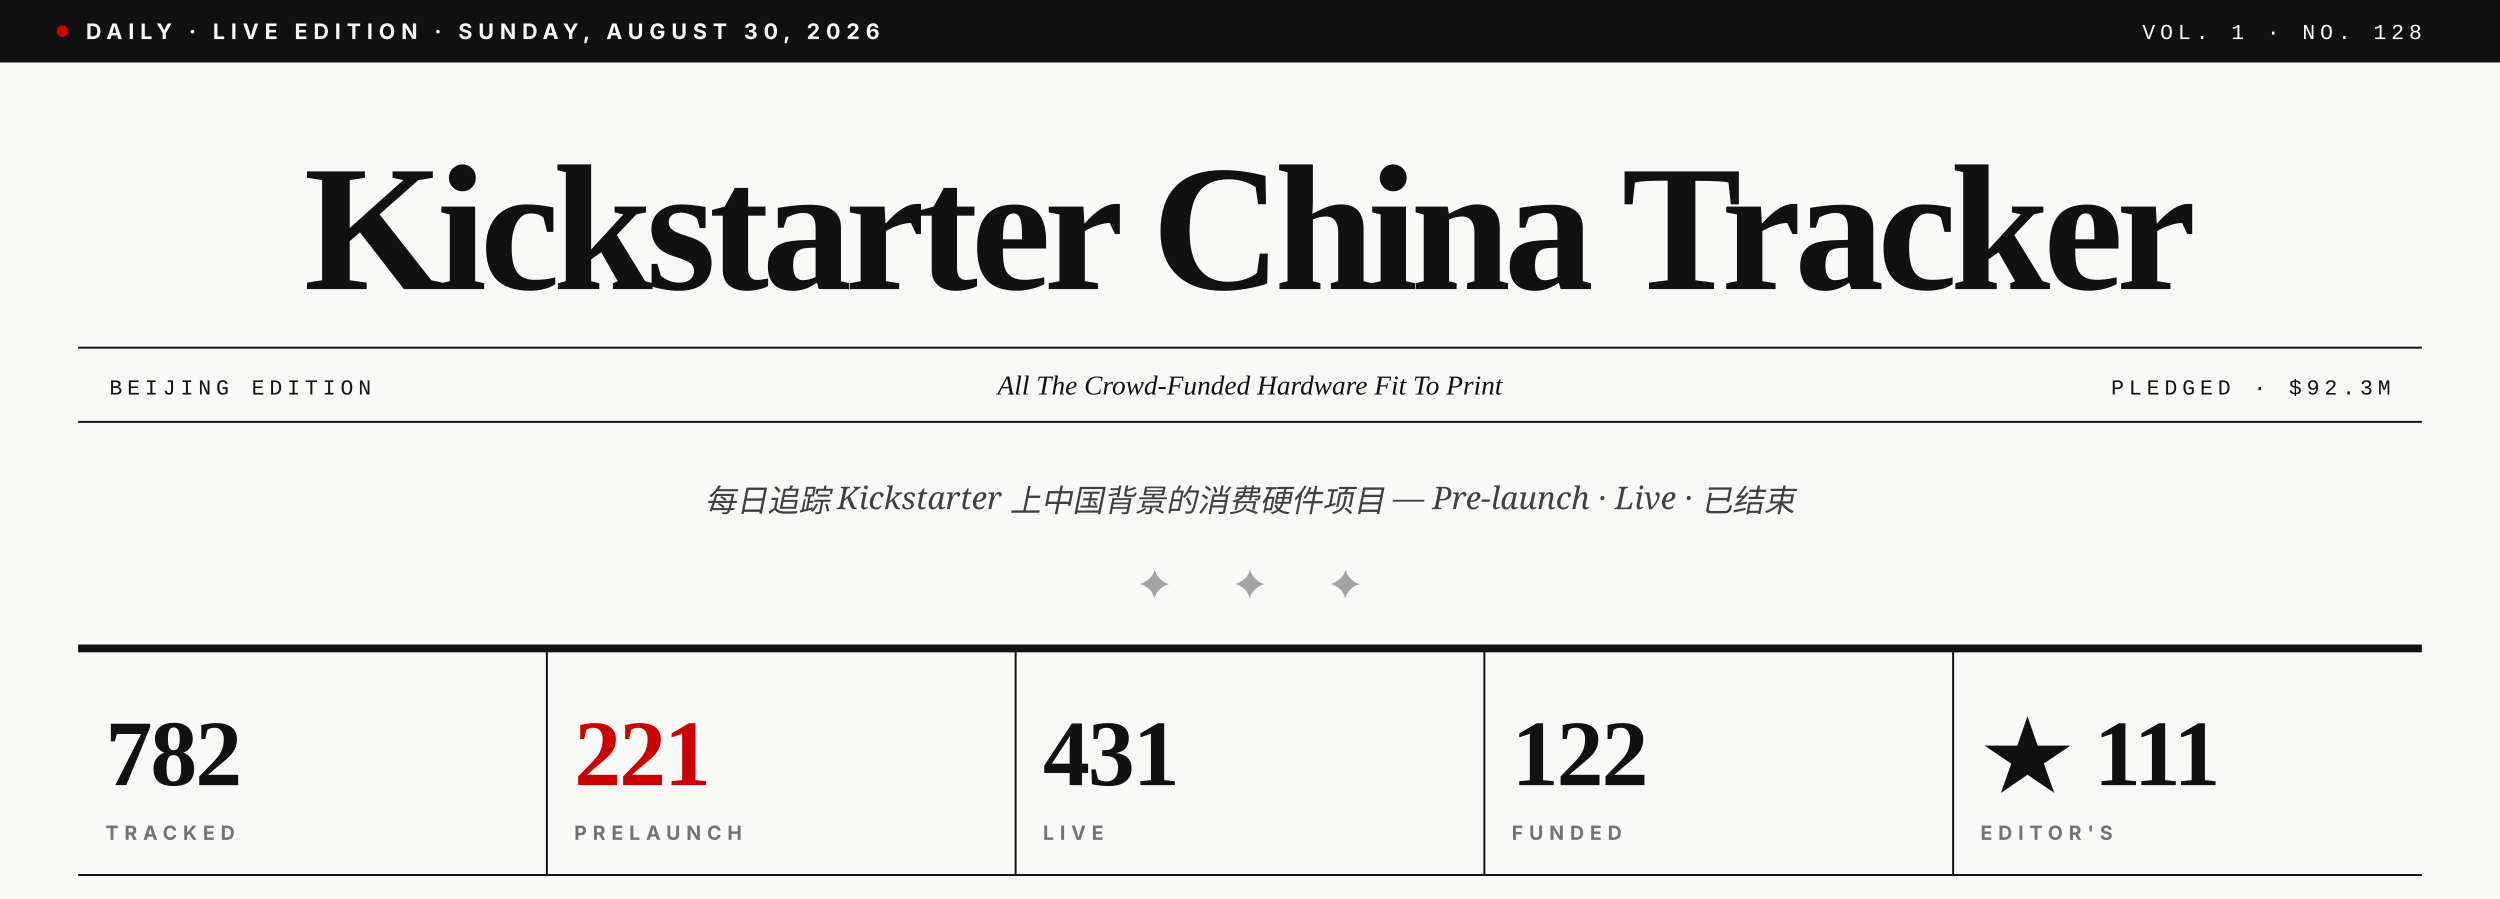
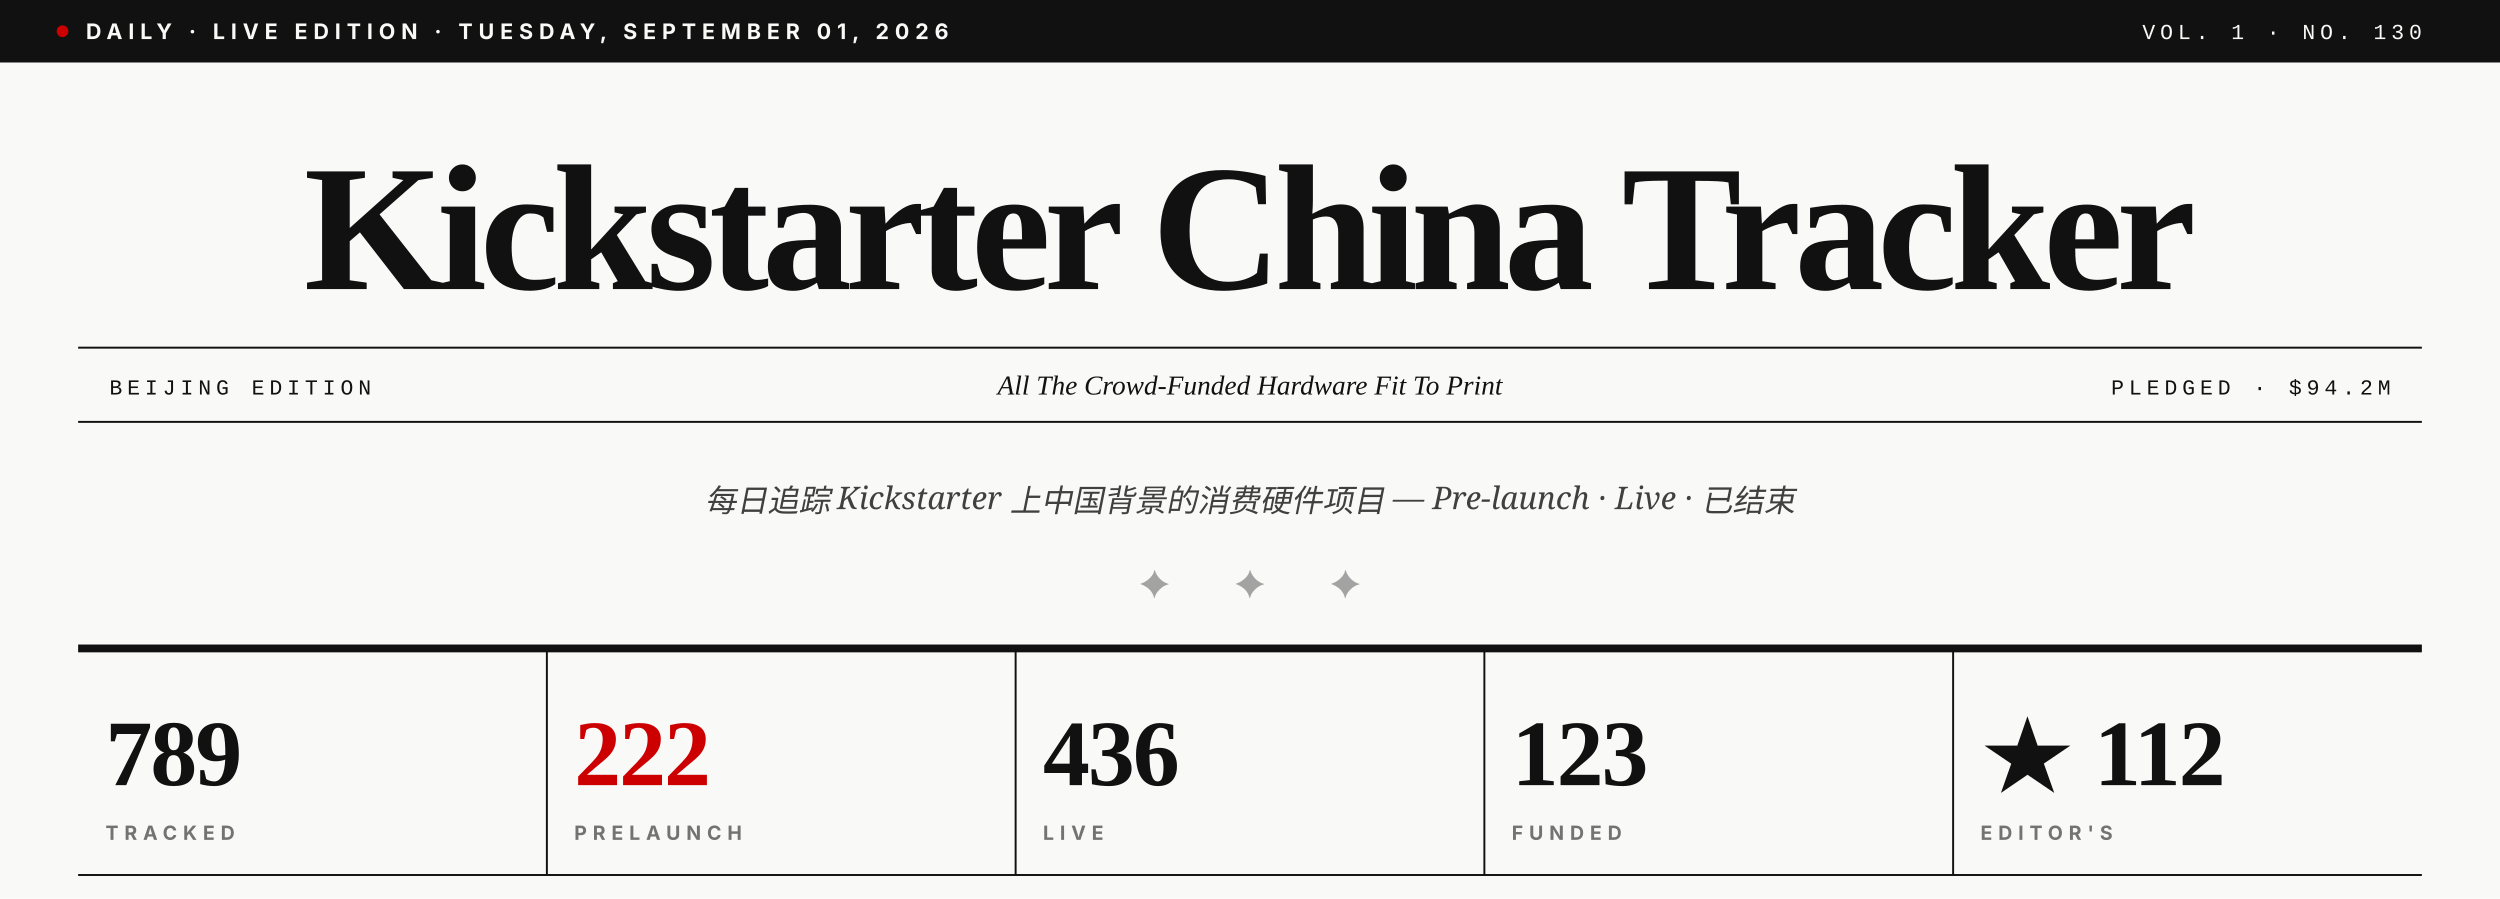
- <svg xmlns="http://www.w3.org/2000/svg" viewBox="0 0 1280 460" role="img" aria-label="Kickstarter China Tracker · Vol. 1 · No. 128">
+ <svg xmlns="http://www.w3.org/2000/svg" viewBox="0 0 1280 460" role="img" aria-label="Kickstarter China Tracker · Vol. 1 · No. 130">
  <rect width="1280" height="460" fill="#F9F9F7" />
  <rect x="0" y="0" width="1280" height="32" fill="#111111" />
  <circle cx="32" cy="16" r="3" fill="#CC0000" />
-   <text x="44" y="20" font-family="Inter, Helvetica, sans-serif" font-size="11" font-weight="700" fill="#F9F9F7" letter-spacing="3">DAILY · LIVE EDITION · SUNDAY, AUGUST 30, 2026</text>
-   <text x="1240" y="20" text-anchor="end" font-family="JetBrains Mono, Courier New, monospace" font-size="11" font-weight="500" fill="#F9F9F7" letter-spacing="2.5">VOL. 1 · NO. 128</text>
+   <text x="44" y="20" font-family="Inter, Helvetica, sans-serif" font-size="11" font-weight="700" fill="#F9F9F7" letter-spacing="3">DAILY · LIVE EDITION · TUESDAY, SEPTEMBER 01, 2026</text>
+   <text x="1240" y="20" text-anchor="end" font-family="JetBrains Mono, Courier New, monospace" font-size="11" font-weight="500" fill="#F9F9F7" letter-spacing="2.5">VOL. 1 · NO. 130</text>
  <text x="640" y="148" text-anchor="middle" font-family="Playfair Display, Times New Roman, serif" font-size="92" font-weight="900" fill="#111111" letter-spacing="-3.5">Kickstarter China Tracker</text>
  <line x1="40" y1="178" x2="1240" y2="178" stroke="#111111" stroke-width="1" />
  <line x1="40" y1="216" x2="1240" y2="216" stroke="#111111" stroke-width="1" />
  <text x="56" y="202" font-family="JetBrains Mono, Courier New, monospace" font-size="11" font-weight="500" fill="#111111" letter-spacing="2.5">BEIJING EDITION</text>
  <text x="640" y="202" text-anchor="middle" font-family="Playfair Display, Times New Roman, serif" font-size="14" font-style="italic" fill="#111111">All The Crowd-Funded Hardware Fit To Print</text>
-   <text x="1224" y="202" text-anchor="end" font-family="JetBrains Mono, Courier New, monospace" font-size="11" font-weight="500" fill="#111111" letter-spacing="2.5">PLEDGED · $92.3M</text>
+   <text x="1224" y="202" text-anchor="end" font-family="JetBrains Mono, Courier New, monospace" font-size="11" font-weight="500" fill="#111111" letter-spacing="2.5">PLEDGED · $94.2M</text>
  <text x="640" y="262" text-anchor="middle" font-family="Lora, Georgia, serif" font-size="16" font-style="italic" fill="#404040">每日追踪 Kickstarter 上中国背景的消费硬件项目 — Pre-launch · Live · 已结束</text>
  <text x="640" y="306" text-anchor="middle" font-family="Playfair Display, Times New Roman, serif" font-size="20" fill="#A3A3A3" letter-spacing="14">✦  ✦  ✦</text>
  <line x1="40" y1="332" x2="1240" y2="332" stroke="#111111" stroke-width="4" />
-   <text x="54" y="402" font-family="Playfair Display, Times New Roman, serif" font-size="48" font-weight="900" fill="#111111" letter-spacing="-1">782</text>
+   <text x="54" y="402" font-family="Playfair Display, Times New Roman, serif" font-size="48" font-weight="900" fill="#111111" letter-spacing="-1">789</text>
  <text x="54" y="430" font-family="Inter, Helvetica, sans-serif" font-size="10" font-weight="700" fill="#737373" letter-spacing="3">TRACKED</text>
  <line x1="280" y1="332" x2="280" y2="448" stroke="#111111" stroke-width="1" />
-   <text x="294" y="402" font-family="Playfair Display, Times New Roman, serif" font-size="48" font-weight="900" fill="#CC0000" letter-spacing="-1">221</text>
+   <text x="294" y="402" font-family="Playfair Display, Times New Roman, serif" font-size="48" font-weight="900" fill="#CC0000" letter-spacing="-1">222</text>
  <text x="294" y="430" font-family="Inter, Helvetica, sans-serif" font-size="10" font-weight="700" fill="#737373" letter-spacing="3">PRELAUNCH</text>
  <line x1="520" y1="332" x2="520" y2="448" stroke="#111111" stroke-width="1" />
-   <text x="534" y="402" font-family="Playfair Display, Times New Roman, serif" font-size="48" font-weight="900" fill="#111111" letter-spacing="-1">431</text>
+   <text x="534" y="402" font-family="Playfair Display, Times New Roman, serif" font-size="48" font-weight="900" fill="#111111" letter-spacing="-1">436</text>
  <text x="534" y="430" font-family="Inter, Helvetica, sans-serif" font-size="10" font-weight="700" fill="#737373" letter-spacing="3">LIVE</text>
  <line x1="760" y1="332" x2="760" y2="448" stroke="#111111" stroke-width="1" />
-   <text x="774" y="402" font-family="Playfair Display, Times New Roman, serif" font-size="48" font-weight="900" fill="#111111" letter-spacing="-1">122</text>
+   <text x="774" y="402" font-family="Playfair Display, Times New Roman, serif" font-size="48" font-weight="900" fill="#111111" letter-spacing="-1">123</text>
  <text x="774" y="430" font-family="Inter, Helvetica, sans-serif" font-size="10" font-weight="700" fill="#737373" letter-spacing="3">FUNDED</text>
  <line x1="1000" y1="332" x2="1000" y2="448" stroke="#111111" stroke-width="1" />
-   <text x="1014" y="402" font-family="Playfair Display, Times New Roman, serif" font-size="48" font-weight="900" fill="#111111" letter-spacing="-1">★ 111</text>
+   <text x="1014" y="402" font-family="Playfair Display, Times New Roman, serif" font-size="48" font-weight="900" fill="#111111" letter-spacing="-1">★ 112</text>
  <text x="1014" y="430" font-family="Inter, Helvetica, sans-serif" font-size="10" font-weight="700" fill="#737373" letter-spacing="3">EDITOR'S</text>
  <line x1="40" y1="448" x2="1240" y2="448" stroke="#111111" stroke-width="1" />
</svg>
